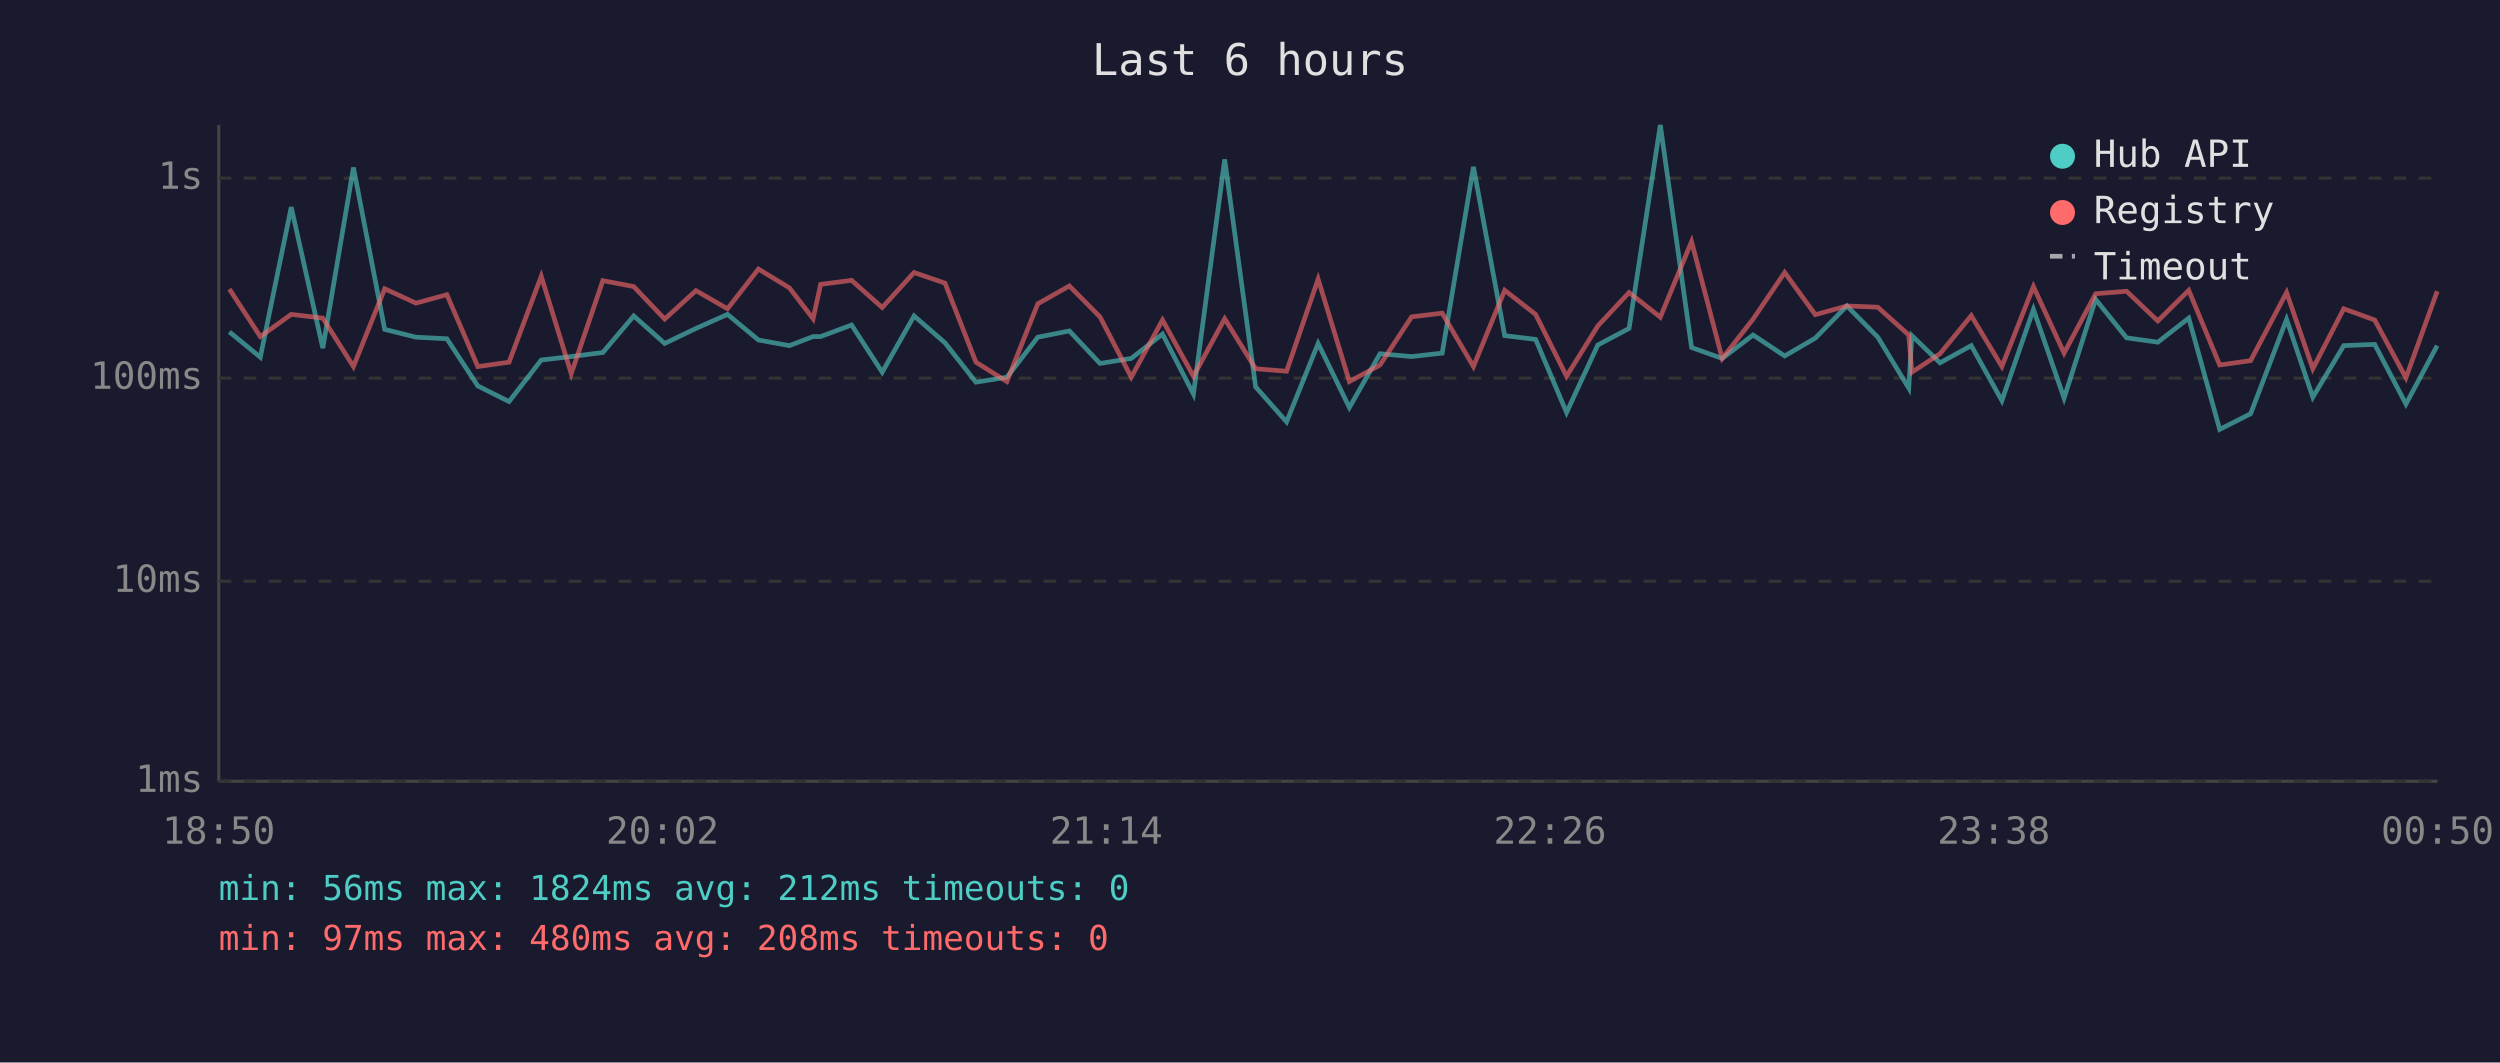
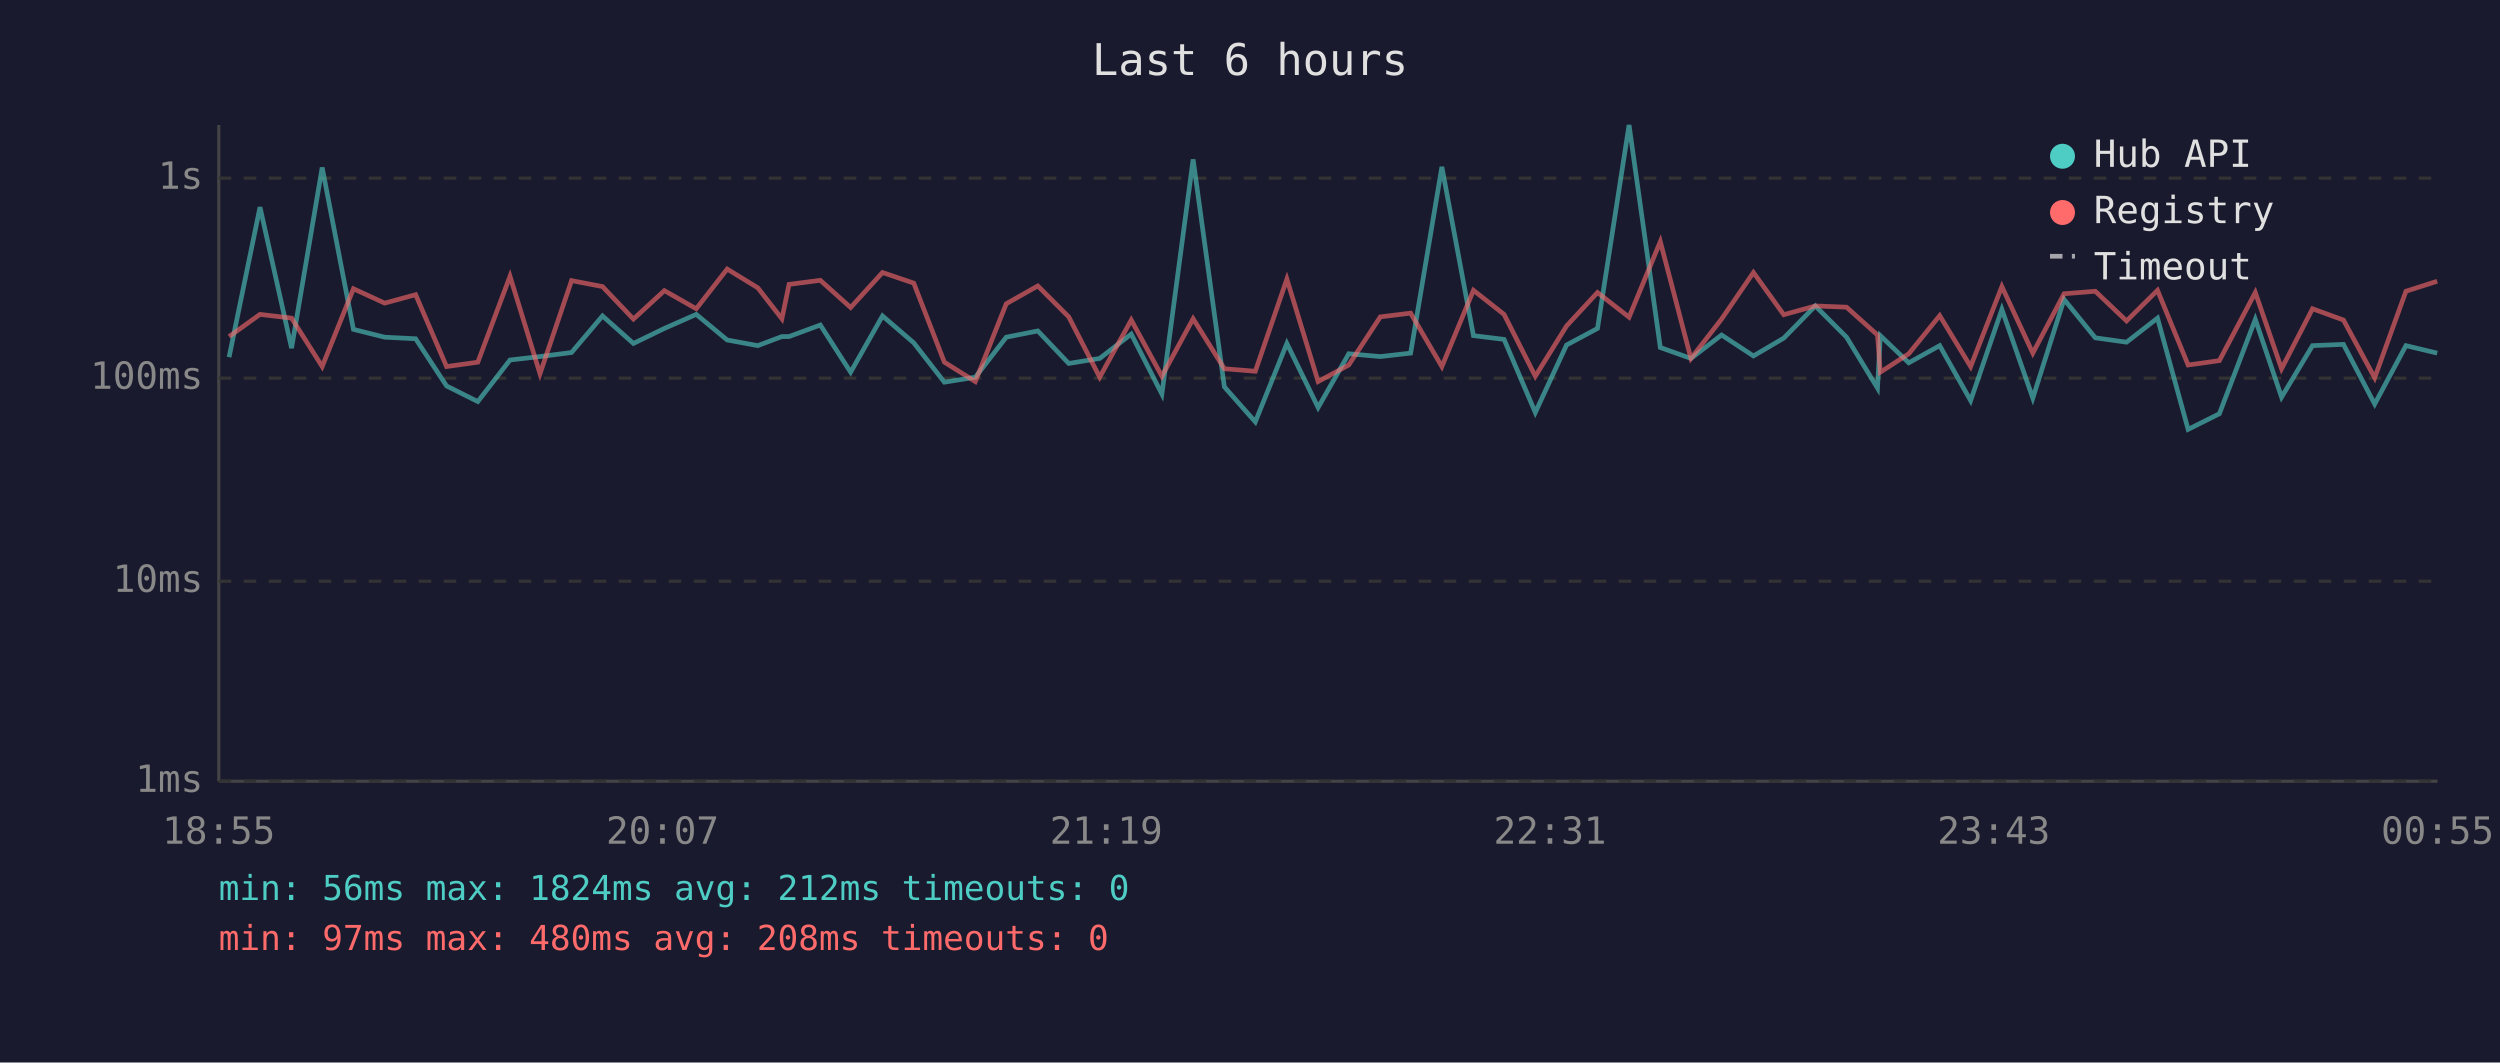
<svg xmlns="http://www.w3.org/2000/svg" viewBox="0 0 800 340" font-family="monospace" font-size="12">
  <rect width="800" height="340" fill="#1a1a2e" />
  <text x="400" y="24" fill="#e0e0e0" font-size="14" text-anchor="middle">Last 6 hours</text>
  <line x1="70" y1="40" x2="70" y2="250" stroke="#444" stroke-width="1" />
  <line x1="70" y1="250" x2="780" y2="250" stroke="#444" stroke-width="1" />
  <line x1="70" y1="250" x2="780" y2="250" stroke="#333" stroke-width="1" stroke-dasharray="4" />
  <text x="65" y="250" fill="#888" text-anchor="end" dominant-baseline="middle">1ms</text>
  <line x1="70" y1="186" x2="780" y2="186" stroke="#333" stroke-width="1" stroke-dasharray="4" />
  <text x="65" y="186" fill="#888" text-anchor="end" dominant-baseline="middle">10ms</text>
  <line x1="70" y1="121" x2="780" y2="121" stroke="#333" stroke-width="1" stroke-dasharray="4" />
  <text x="65" y="121" fill="#888" text-anchor="end" dominant-baseline="middle">100ms</text>
  <line x1="70" y1="57" x2="780" y2="57" stroke="#333" stroke-width="1" stroke-dasharray="4" />
  <text x="65" y="57" fill="#888" text-anchor="end" dominant-baseline="middle">1s</text>
-   <text x="70" y="270" fill="#888" text-anchor="middle">18:50</text>
-   <text x="212" y="270" fill="#888" text-anchor="middle">20:02</text>
-   <text x="354" y="270" fill="#888" text-anchor="middle">21:14</text>
-   <text x="496" y="270" fill="#888" text-anchor="middle">22:26</text>
-   <text x="638" y="270" fill="#888" text-anchor="middle">23:38</text>
-   <text x="780" y="270" fill="#888" text-anchor="middle">00:50</text>
-   <polyline points="73.4,106.2 83.3,114.3 93.2,66.3 103.3,111.4 113.1,53.6 123.1,105.4 133.1,107.9 143.0,108.4 152.9,123.5 162.9,128.5 173.2,115.2 182.8,114.1 192.9,112.8 202.8,101.1 212.7,109.9 222.7,105.1 232.8,100.6 242.7,108.8 252.6,110.6 260.2,107.7 262.6,107.7 272.5,104.0 282.3,119.1 292.5,101.1 302.4,109.7 312.3,122.3 322.2,120.7 332.1,107.9 342.2,105.9 352.0,116.3 362.0,114.7 372.0,106.9 381.9,126.1 391.9,51.0 401.8,123.8 411.7,135.0 421.8,109.9 431.8,130.4 441.6,113.2 451.7,114.1 461.5,113.0 471.5,53.4 481.5,107.4 491.4,108.6 501.3,132.0 511.3,110.4 521.3,105.1 531.3,40.0 541.3,111.2 551.1,114.7 561.0,107.2 571.1,113.9 580.9,108.2 591.0,97.9 600.9,107.9 610.8,124.2 611.8,107.4 620.8,116.1 630.8,110.6 640.6,128.2 650.7,99.0 660.5,127.4 670.6,95.8 680.5,108.1 690.5,109.5 700.4,101.8 710.3,137.4 720.2,132.4 731.7,102.2 740.1,127.1 750.0,110.6 759.9,110.2 769.9,129.3 779.9,110.6" fill="none" stroke="#4ecdc4" stroke-width="1.5" opacity="0.6" />
-   <polyline points="73.4,92.5 83.3,107.7 93.2,100.6 103.3,101.8 113.1,117.3 123.1,92.4 133.1,97.0 143.0,94.3 152.9,117.3 162.9,115.9 173.2,88.4 182.8,119.6 192.9,89.8 202.8,91.7 212.7,102.1 222.7,93.0 232.8,98.8 242.7,86.1 252.6,92.1 260.2,102.0 262.6,91.0 272.5,89.7 282.3,98.4 292.5,87.2 302.4,90.6 312.3,115.9 322.2,122.1 332.1,97.2 342.2,91.5 352.0,101.4 362.0,120.7 372.0,102.4 381.9,120.4 391.9,102.0 401.8,118.0 411.7,118.8 421.8,89.3 431.8,122.1 441.6,116.8 451.7,101.4 461.5,100.2 471.5,117.3 481.5,92.9 491.4,100.6 501.3,120.4 511.3,104.3 521.3,93.6 531.3,101.5 541.3,77.3 551.1,114.7 561.0,102.1 571.1,87.2 580.9,100.7 591.0,97.9 600.9,98.3 610.8,107.2 611.8,119.1 620.8,113.2 630.8,101.0 640.6,117.3 650.7,91.7 660.5,113.0 670.6,94.0 680.5,93.2 690.5,102.7 700.4,92.9 710.3,116.8 720.2,115.4 731.7,93.6 740.1,118.0 750.0,98.8 759.9,102.4 769.9,120.9 779.9,93.2" fill="none" stroke="#ff6b6b" stroke-width="1.5" opacity="0.6" />
+   <text x="70" y="270" fill="#888" text-anchor="middle">18:55</text>
+   <text x="212" y="270" fill="#888" text-anchor="middle">20:07</text>
+   <text x="354" y="270" fill="#888" text-anchor="middle">21:19</text>
+   <text x="496" y="270" fill="#888" text-anchor="middle">22:31</text>
+   <text x="638" y="270" fill="#888" text-anchor="middle">23:43</text>
+   <text x="780" y="270" fill="#888" text-anchor="middle">00:55</text>
+   <polyline points="73.3,114.3 83.2,66.3 93.3,111.4 103.1,53.6 113.1,105.4 123.1,107.9 133.0,108.4 142.9,123.5 152.9,128.5 163.2,115.2 172.8,114.1 182.9,112.8 192.8,101.1 202.7,109.9 212.6,105.1 222.8,100.6 232.7,108.8 242.5,110.6 250.2,107.7 252.5,107.7 262.5,104.0 272.2,119.1 282.4,101.1 292.4,109.7 302.2,122.3 312.1,120.7 322.0,107.9 332.1,105.9 342.0,116.3 351.9,114.7 362.0,106.9 371.8,126.1 381.8,51.0 391.8,123.8 401.7,135.0 411.8,109.9 421.8,130.4 431.6,113.2 441.7,114.1 451.4,113.0 461.4,53.4 471.5,107.4 481.3,108.6 491.3,132.0 501.3,110.4 511.2,105.1 521.3,40.0 531.3,111.2 541.1,114.7 550.9,107.2 561.1,113.9 570.8,108.2 580.9,97.9 590.9,107.9 600.8,124.2 601.7,107.4 610.8,116.1 620.7,110.6 630.6,128.2 640.6,99.0 650.5,127.4 660.5,95.8 670.5,108.1 680.5,109.5 690.4,101.8 700.2,137.4 710.2,132.4 721.7,102.2 730.1,127.1 740.0,110.6 749.9,110.2 759.9,129.3 769.9,110.6 779.9,113.0" fill="none" stroke="#4ecdc4" stroke-width="1.5" opacity="0.6" />
+   <polyline points="73.3,107.7 83.2,100.6 93.3,101.8 103.1,117.3 113.1,92.4 123.1,97.0 133.0,94.3 142.9,117.3 152.9,115.9 163.2,88.4 172.8,119.6 182.9,89.8 192.8,91.7 202.7,102.1 212.6,93.0 222.8,98.8 232.7,86.1 242.5,92.1 250.2,102.0 252.5,91.0 262.5,89.7 272.2,98.4 282.4,87.2 292.4,90.6 302.2,115.9 312.1,122.1 322.0,97.2 332.1,91.5 342.0,101.4 351.9,120.7 362.0,102.4 371.8,120.4 381.8,102.0 391.8,118.0 401.7,118.8 411.8,89.3 421.8,122.1 431.6,116.8 441.7,101.4 451.4,100.2 461.4,117.3 471.5,92.9 481.3,100.6 491.3,120.4 501.3,104.3 511.2,93.6 521.3,101.5 531.3,77.3 541.1,114.7 550.9,102.1 561.1,87.2 570.8,100.7 580.9,97.9 590.9,98.3 600.8,107.2 601.7,119.1 610.8,113.2 620.7,101.0 630.6,117.3 640.6,91.7 650.5,113.0 660.5,94.0 670.5,93.2 680.5,102.7 690.4,92.9 700.2,116.8 710.2,115.4 721.7,93.6 730.1,118.0 740.0,98.8 749.9,102.4 759.9,120.9 769.9,93.2 779.9,90.0" fill="none" stroke="#ff6b6b" stroke-width="1.5" opacity="0.6" />
  <circle cx="660" cy="50" r="4" fill="#4ecdc4" />
  <text x="670" y="50" fill="#e0e0e0" dominant-baseline="middle">Hub API</text>
  <circle cx="660" cy="68" r="4" fill="#ff6b6b" />
  <text x="670" y="68" fill="#e0e0e0" dominant-baseline="middle">Registry</text>
  <line x1="656" y1="82" x2="664" y2="82" stroke="#e0e0e0" stroke-width="1.5" stroke-dasharray="4,3" opacity="0.7" />
  <text x="670" y="86" fill="#e0e0e0" dominant-baseline="middle">Timeout</text>
  <text x="70" y="288" fill="#4ecdc4" font-size="11">min: 56ms  max: 1824ms  avg: 212ms  timeouts: 0</text>
  <text x="70" y="304" fill="#ff6b6b" font-size="11">min: 97ms  max: 480ms  avg: 208ms  timeouts: 0</text>
</svg>
